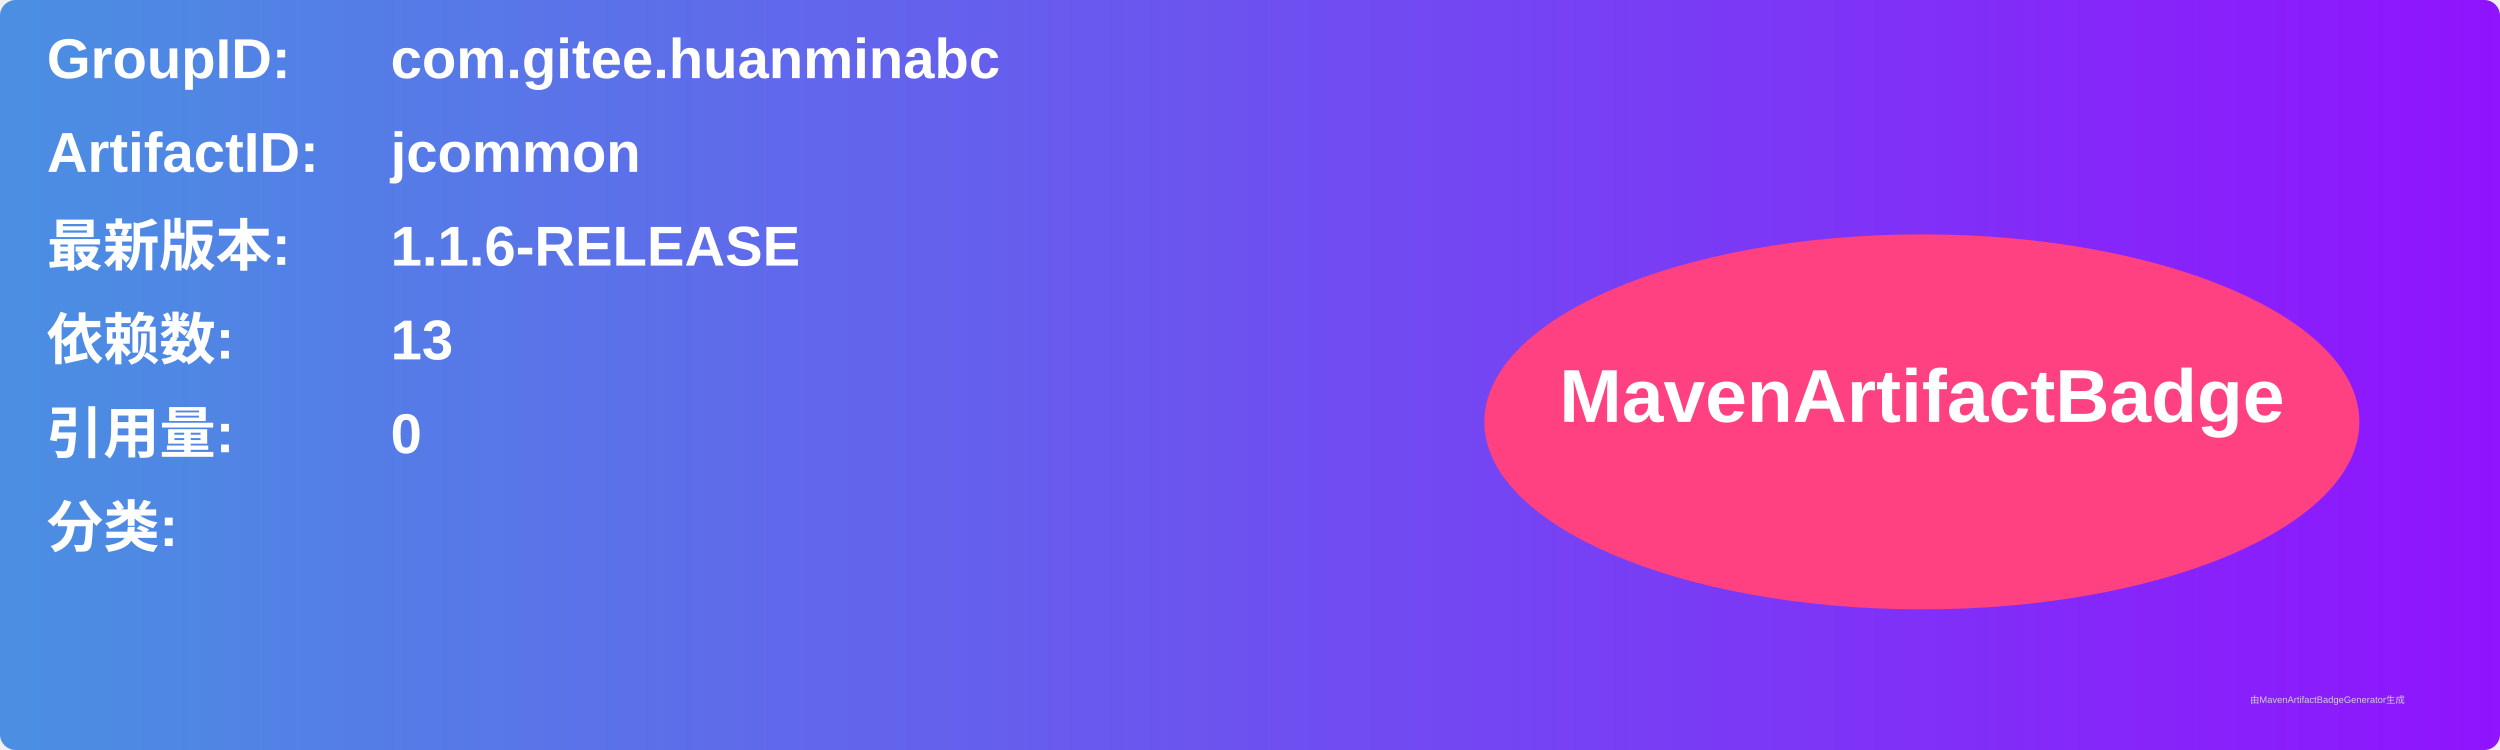
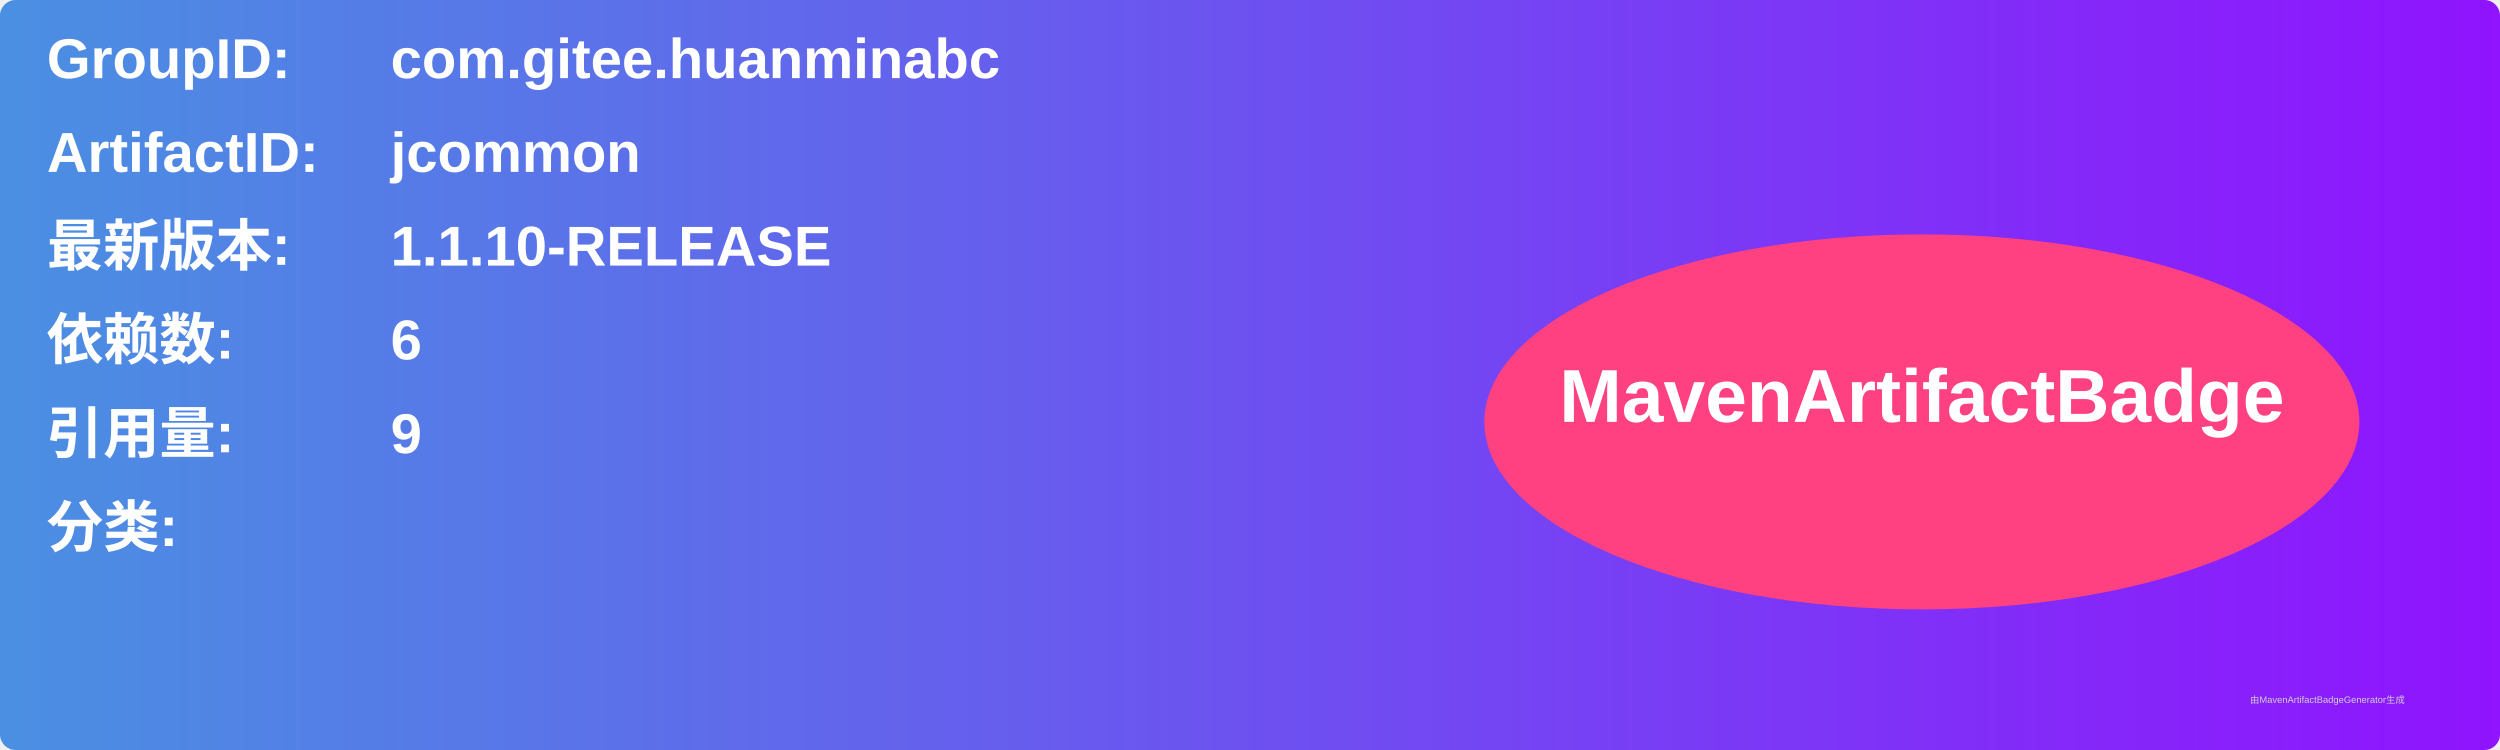
<svg xmlns="http://www.w3.org/2000/svg" width="800" height="240" viewBox="0 0 800 240">
  <linearGradient id="grad" x1="0%" y1="0%" x2="100%" y2="0%">
    <stop offset="0%" stop-color="#4a90e2" />
    <stop offset="100%" stop-color="#9013fe" />
  </linearGradient>
  <rect width="100%" height="100%" rx="5" ry="5" fill="url(#grad)" />
  <g transform="translate(15, 15)">
    <text x="0" y="10" font-family="Arial" font-size="18" fill="white" font-weight="bold" width="260">GroupID:</text>
    <text x="110" y="10" font-family="Arial" font-size="18" fill="white" font-weight="bold" width="460">com.gitee.huanminabc</text>
    <text x="0" y="40" font-family="Arial" font-size="18" fill="white" font-weight="bold" width="260">ArtifactID:</text>
    <text x="110" y="40" font-family="Arial" font-size="18" fill="white" font-weight="bold" width="460">jcommon</text>
    <text x="0" y="70" font-family="Arial" font-size="18" fill="white" font-weight="bold">最新版本:</text>
    <text x="110" y="70" font-family="Arial" font-size="18" fill="white" font-weight="bold">
-       <tspan font-weight="bold">1.1.6-RELEASE</tspan>
+       <tspan font-weight="bold">1.1.10-RELEASE</tspan>
    </text>
    <text x="0" y="100" font-family="Arial" font-size="18" fill="white" font-weight="bold">依赖数: </text>
    <text x="110" y="100" font-family="Arial" font-size="18" fill="white">
-       <tspan font-weight="bold">13</tspan>
+       <tspan font-weight="bold">6</tspan>
    </text>
    <text x="0" y="130" font-family="Arial" font-size="18" fill="white" font-weight="bold">引用量: </text>
    <text x="110" y="130" font-family="Arial" font-size="18" fill="white">
-       <tspan font-weight="bold">0</tspan>
+       <tspan font-weight="bold">9</tspan>
    </text>
    <text x="0" y="160" font-family="Arial" font-size="18" fill="white" font-weight="bold">分类:</text>
    <text x="10" y="190" font-family="Arial" font-size="10" fill="white">
      <tspan font-weight="bold" />
    </text>
    <ellipse cx="600" cy="120" rx="140" ry="60" fill="#ff4081" />
    <text x="600" y="120" text-anchor="middle" font-family="Arial" font-size="24" fill="white" font-weight="bold">MavenArtifactBadge</text>
  </g>
  <text x="720" y="225" font-family="Arial" font-size="3" fill="#d0d0d0">由MavenArtifactBadgeGenerator生成</text>
</svg>
